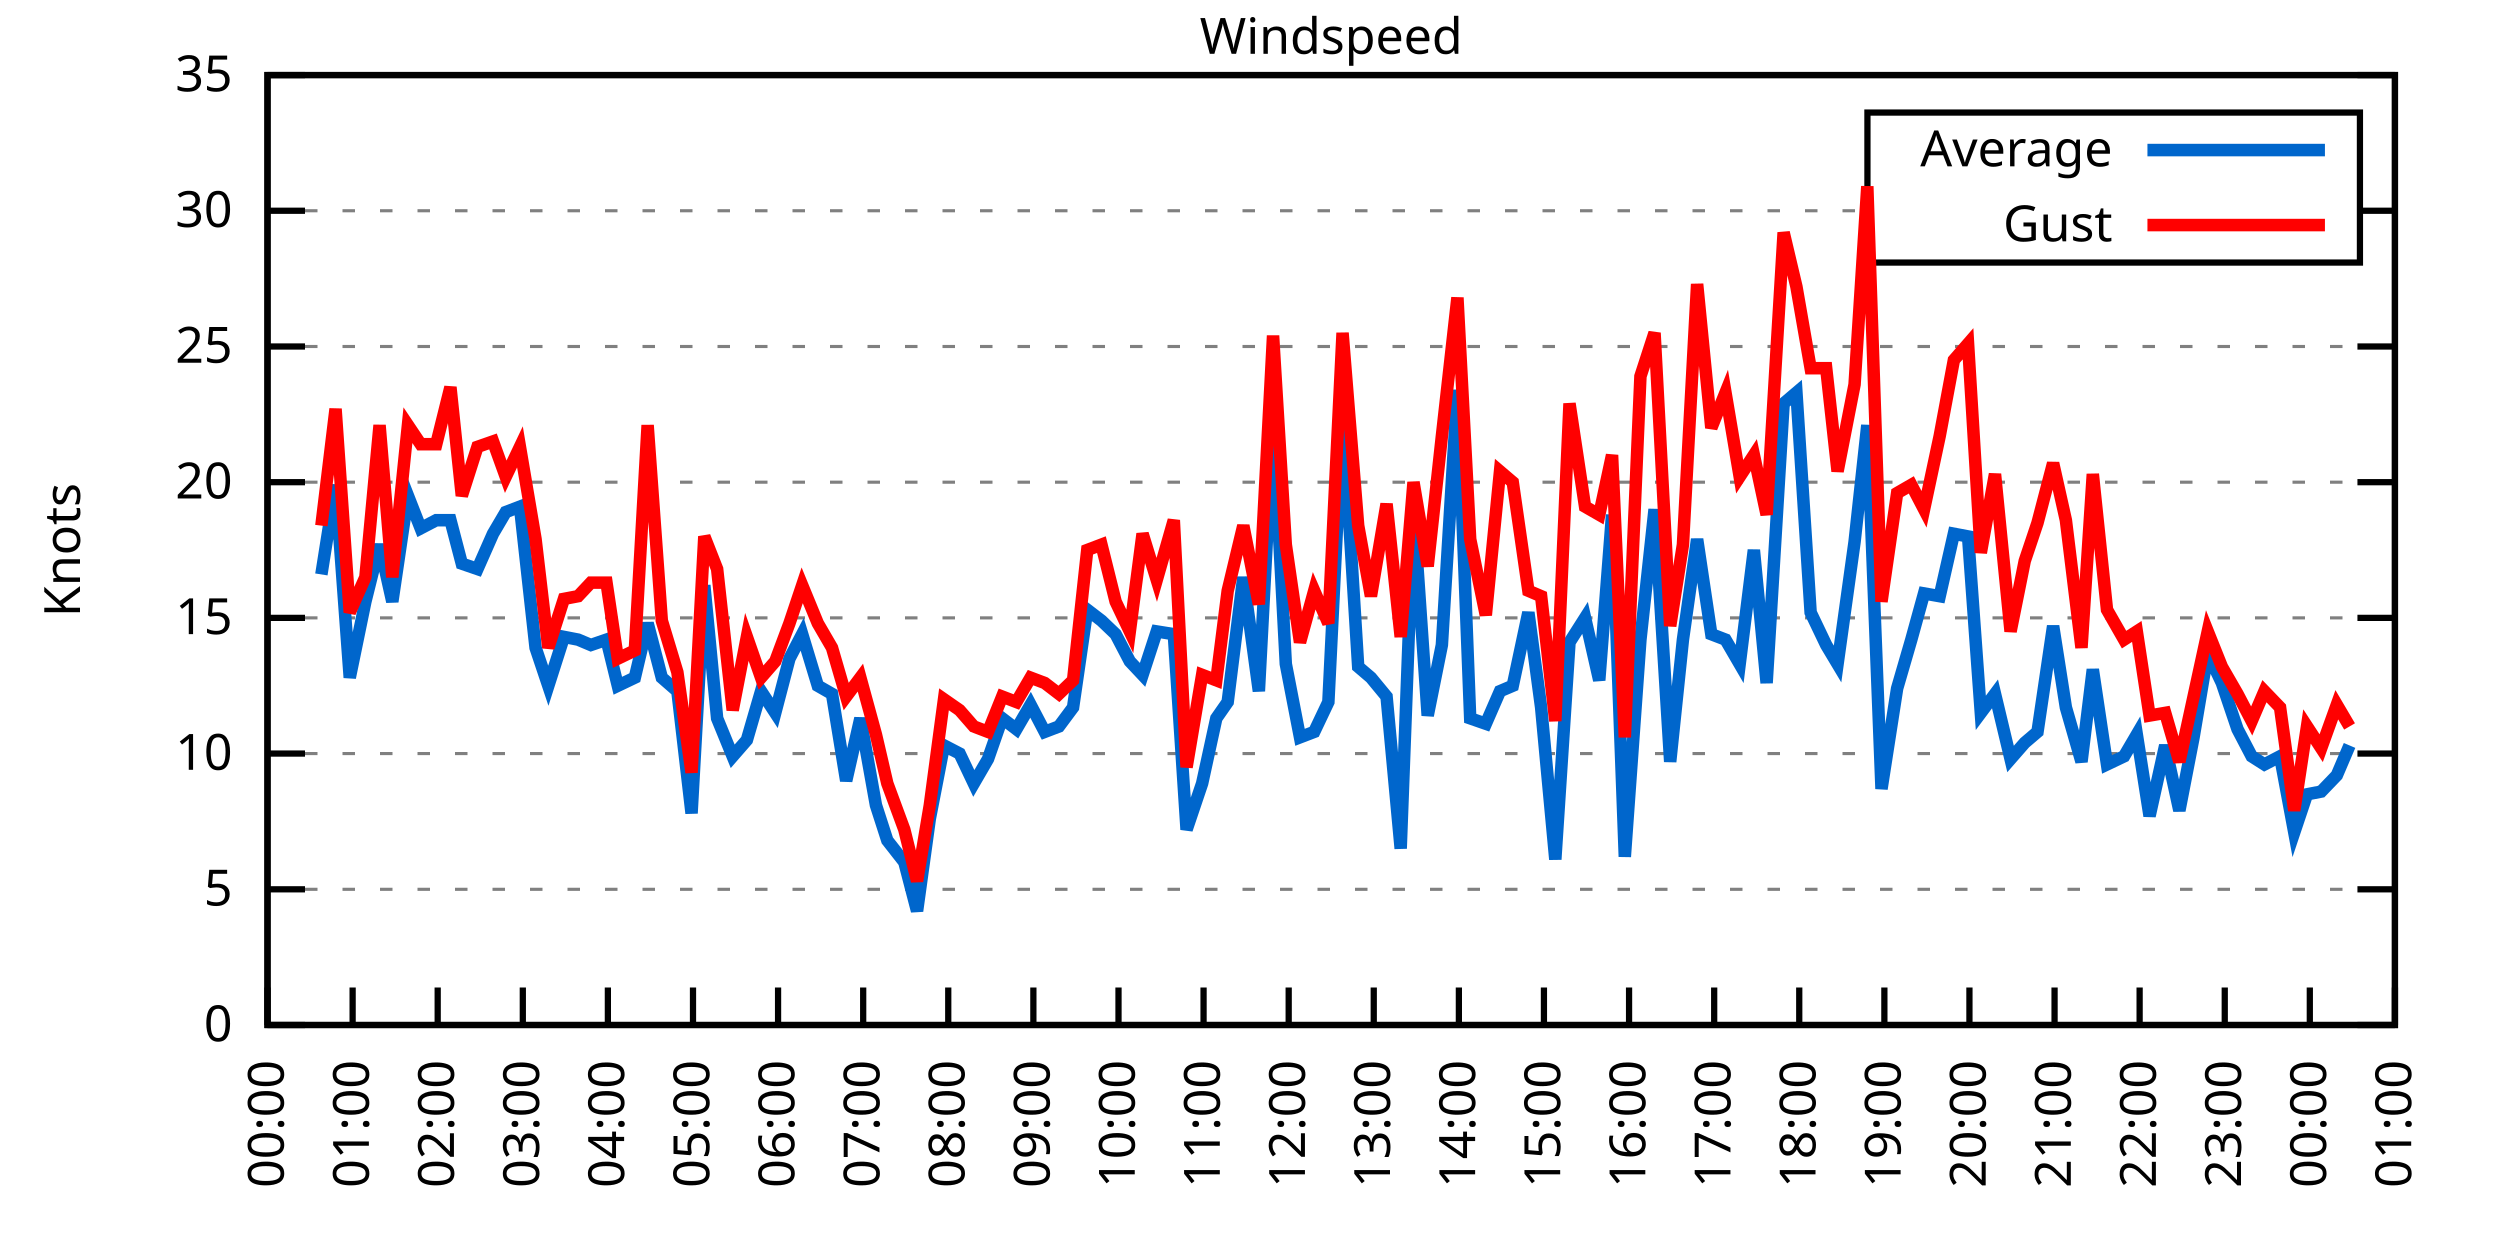
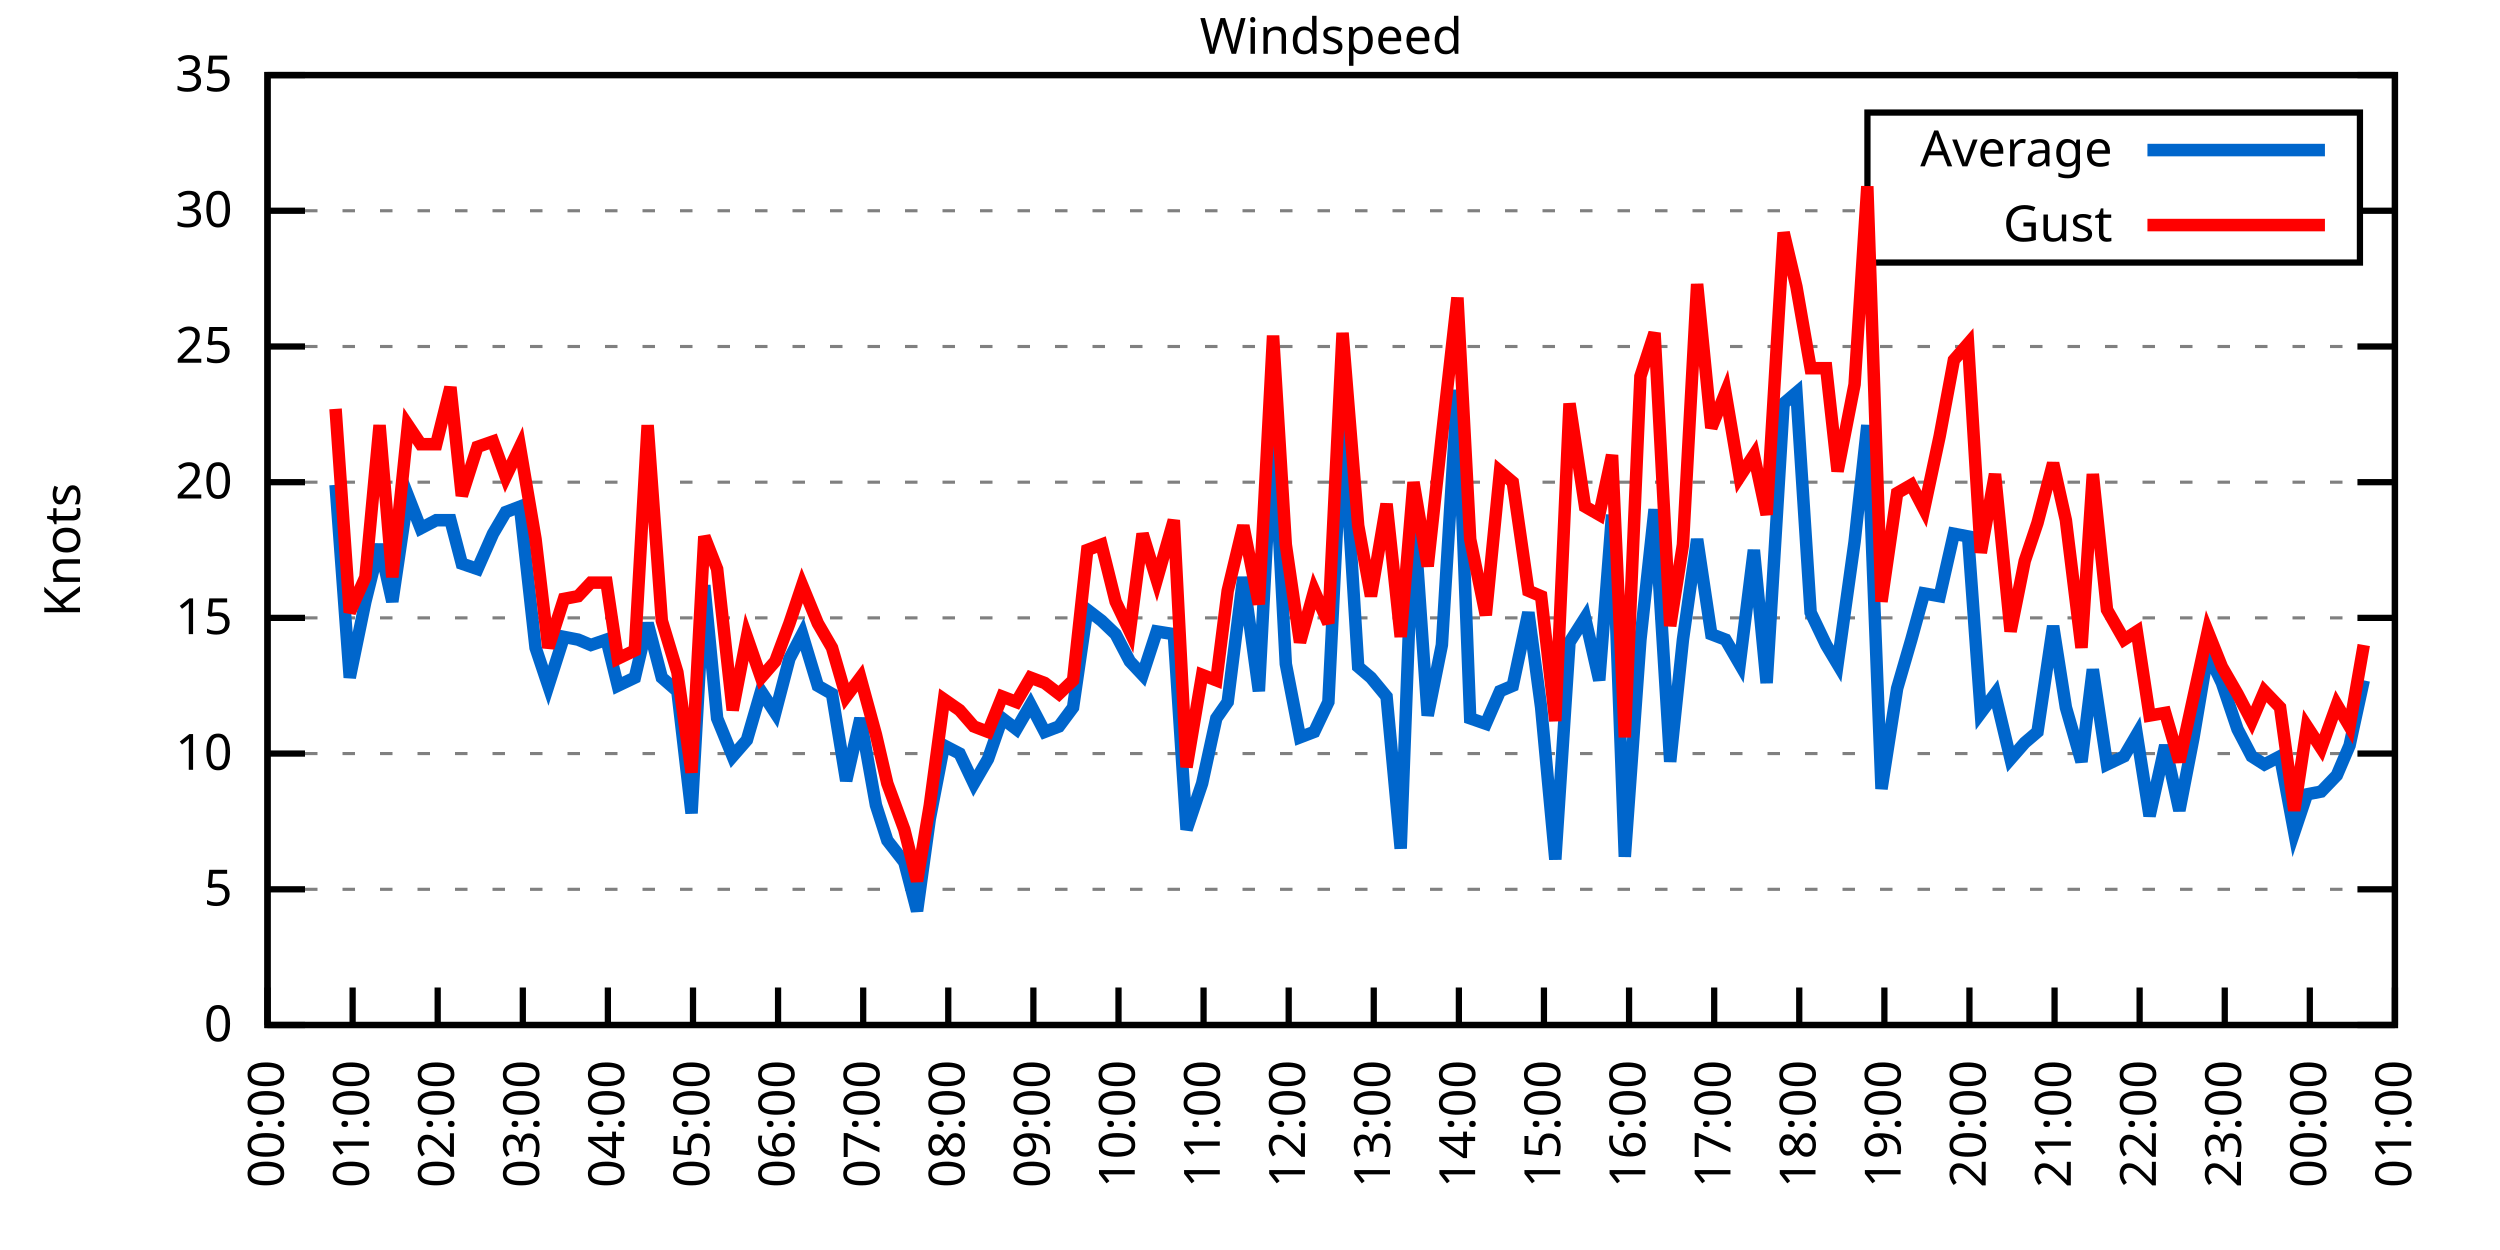
<svg xmlns="http://www.w3.org/2000/svg" xmlns:xlink="http://www.w3.org/1999/xlink" width="400" height="200" viewBox="0 0 400 200">
  <g id="gnuplot_canvas">
    <rect x="0" y="0" width="400" height="200" fill="none" />
    <defs>
      <circle id="gpDot" r="0.5" stroke-width="0.5" stroke="currentColor" />
      <path id="gpPt0" stroke-width="0.333" stroke="currentColor" d="M-1,0 h2 M0,-1 v2" />
      <path id="gpPt1" stroke-width="0.333" stroke="currentColor" d="M-1,-1 L1,1 M1,-1 L-1,1" />
      <path id="gpPt2" stroke-width="0.333" stroke="currentColor" d="M-1,0 L1,0 M0,-1 L0,1 M-1,-1 L1,1 M-1,1 L1,-1" />
      <rect id="gpPt3" stroke-width="0.333" stroke="currentColor" x="-1" y="-1" width="2" height="2" />
      <rect id="gpPt4" stroke-width="0.333" stroke="currentColor" fill="currentColor" x="-1" y="-1" width="2" height="2" />
      <circle id="gpPt5" stroke-width="0.333" stroke="currentColor" cx="0" cy="0" r="1" />
      <use xlink:href="#gpPt5" id="gpPt6" fill="currentColor" stroke="none" />
      <path id="gpPt7" stroke-width="0.333" stroke="currentColor" d="M0,-1.33 L-1.33,0.67 L1.33,0.67 z" />
      <use xlink:href="#gpPt7" id="gpPt8" fill="currentColor" stroke="none" />
      <use xlink:href="#gpPt7" id="gpPt9" stroke="currentColor" transform="rotate(180)" />
      <use xlink:href="#gpPt9" id="gpPt10" fill="currentColor" stroke="none" />
      <use xlink:href="#gpPt3" id="gpPt11" stroke="currentColor" transform="rotate(45)" />
      <use xlink:href="#gpPt11" id="gpPt12" fill="currentColor" stroke="none" />
      <path id="gpPt13" stroke-width="0.333" stroke="currentColor" d="M0,1.330 L1.265,0.411 L0.782,-1.067 L-0.782,-1.076 L-1.265,0.411 z" />
      <use xlink:href="#gpPt13" id="gpPt14" fill="currentColor" stroke="none" />
      <filter id="textbox" filterUnits="objectBoundingBox" x="0" y="0" height="1" width="1">
        <feFlood flood-color="white" flood-opacity="1" result="bgnd" />
        <feComposite in="SourceGraphic" in2="bgnd" operator="atop" />
      </filter>
      <filter id="greybox" filterUnits="objectBoundingBox" x="0" y="0" height="1" width="1">
        <feFlood flood-color="lightgrey" flood-opacity="1" result="grey" />
        <feComposite in="SourceGraphic" in2="grey" operator="atop" />
      </filter>
    </defs>
    <g fill="none" color="white" stroke="currentColor" stroke-width="1.00" stroke-linecap="butt" stroke-linejoin="miter">
</g>
    <g fill="none" color="black" stroke="currentColor" stroke-width="1.00" stroke-linecap="butt" stroke-linejoin="miter">
      <g stroke="none" shape-rendering="crispEdges">
        <polygon fill="rgb(255, 255, 255)" points="42.80,164.00 383.18,164.00 383.18,12.02 42.80,12.02 " />
      </g>
    </g>
    <g fill="none" color="black" stroke="currentColor" stroke-width="1.00" stroke-linecap="butt" stroke-linejoin="miter">
</g>
    <g fill="none" color="black" stroke="black" stroke-width="0.50" stroke-linecap="butt" stroke-linejoin="miter">
</g>
    <g fill="none" color="gray" stroke="currentColor" stroke-width="0.50" stroke-linecap="butt" stroke-linejoin="miter">
      <path stroke="gray" stroke-dasharray="2,4" class="gridline" d="M42.80,164.00 L383.19,164.00  " />
    </g>
    <g fill="none" color="gray" stroke="gray" stroke-width="1.00" stroke-linecap="butt" stroke-linejoin="miter">
</g>
    <g fill="none" color="black" stroke="currentColor" stroke-width="1.00" stroke-linecap="butt" stroke-linejoin="miter">
      <path stroke="black" d="M42.80,164.00 L48.80,164.00 M383.19,164.00 L377.19,164.00  " />
      <g transform="translate(37.20,166.60)" stroke="none" fill="black" font-family="Sans" font-size="8.00" text-anchor="end">
        <text>
          <tspan font-family="Sans"> 0</tspan>
        </text>
      </g>
    </g>
    <g fill="none" color="black" stroke="currentColor" stroke-width="1.00" stroke-linecap="butt" stroke-linejoin="miter">
</g>
    <g fill="none" color="black" stroke="black" stroke-width="0.50" stroke-linecap="butt" stroke-linejoin="miter">
</g>
    <g fill="none" color="gray" stroke="currentColor" stroke-width="0.50" stroke-linecap="butt" stroke-linejoin="miter">
      <path stroke="gray" stroke-dasharray="2,4" class="gridline" d="M42.80,142.29 L383.19,142.29  " />
    </g>
    <g fill="none" color="gray" stroke="gray" stroke-width="1.00" stroke-linecap="butt" stroke-linejoin="miter">
</g>
    <g fill="none" color="black" stroke="currentColor" stroke-width="1.00" stroke-linecap="butt" stroke-linejoin="miter">
      <path stroke="black" d="M42.80,142.29 L48.80,142.29 M383.19,142.29 L377.19,142.29  " />
      <g transform="translate(37.20,144.89)" stroke="none" fill="black" font-family="Sans" font-size="8.00" text-anchor="end">
        <text>
          <tspan font-family="Sans"> 5</tspan>
        </text>
      </g>
    </g>
    <g fill="none" color="black" stroke="currentColor" stroke-width="1.00" stroke-linecap="butt" stroke-linejoin="miter">
</g>
    <g fill="none" color="black" stroke="black" stroke-width="0.50" stroke-linecap="butt" stroke-linejoin="miter">
</g>
    <g fill="none" color="gray" stroke="currentColor" stroke-width="0.50" stroke-linecap="butt" stroke-linejoin="miter">
      <path stroke="gray" stroke-dasharray="2,4" class="gridline" d="M42.80,120.57 L383.19,120.57  " />
    </g>
    <g fill="none" color="gray" stroke="gray" stroke-width="1.00" stroke-linecap="butt" stroke-linejoin="miter">
</g>
    <g fill="none" color="black" stroke="currentColor" stroke-width="1.00" stroke-linecap="butt" stroke-linejoin="miter">
      <path stroke="black" d="M42.80,120.57 L48.80,120.57 M383.19,120.57 L377.19,120.57  " />
      <g transform="translate(37.20,123.17)" stroke="none" fill="black" font-family="Sans" font-size="8.00" text-anchor="end">
        <text>
          <tspan font-family="Sans"> 10</tspan>
        </text>
      </g>
    </g>
    <g fill="none" color="black" stroke="currentColor" stroke-width="1.00" stroke-linecap="butt" stroke-linejoin="miter">
</g>
    <g fill="none" color="black" stroke="black" stroke-width="0.50" stroke-linecap="butt" stroke-linejoin="miter">
</g>
    <g fill="none" color="gray" stroke="currentColor" stroke-width="0.50" stroke-linecap="butt" stroke-linejoin="miter">
      <path stroke="gray" stroke-dasharray="2,4" class="gridline" d="M42.80,98.86 L383.19,98.86  " />
    </g>
    <g fill="none" color="gray" stroke="gray" stroke-width="1.00" stroke-linecap="butt" stroke-linejoin="miter">
</g>
    <g fill="none" color="black" stroke="currentColor" stroke-width="1.00" stroke-linecap="butt" stroke-linejoin="miter">
      <path stroke="black" d="M42.80,98.86 L48.80,98.86 M383.19,98.86 L377.19,98.86  " />
      <g transform="translate(37.20,101.46)" stroke="none" fill="black" font-family="Sans" font-size="8.00" text-anchor="end">
        <text>
          <tspan font-family="Sans"> 15</tspan>
        </text>
      </g>
    </g>
    <g fill="none" color="black" stroke="currentColor" stroke-width="1.00" stroke-linecap="butt" stroke-linejoin="miter">
</g>
    <g fill="none" color="black" stroke="black" stroke-width="0.50" stroke-linecap="butt" stroke-linejoin="miter">
</g>
    <g fill="none" color="gray" stroke="currentColor" stroke-width="0.50" stroke-linecap="butt" stroke-linejoin="miter">
      <path stroke="gray" stroke-dasharray="2,4" class="gridline" d="M42.80,77.15 L383.19,77.15  " />
    </g>
    <g fill="none" color="gray" stroke="gray" stroke-width="1.00" stroke-linecap="butt" stroke-linejoin="miter">
</g>
    <g fill="none" color="black" stroke="currentColor" stroke-width="1.00" stroke-linecap="butt" stroke-linejoin="miter">
      <path stroke="black" d="M42.80,77.15 L48.80,77.15 M383.19,77.15 L377.19,77.15  " />
      <g transform="translate(37.20,79.75)" stroke="none" fill="black" font-family="Sans" font-size="8.00" text-anchor="end">
        <text>
          <tspan font-family="Sans"> 20</tspan>
        </text>
      </g>
    </g>
    <g fill="none" color="black" stroke="currentColor" stroke-width="1.00" stroke-linecap="butt" stroke-linejoin="miter">
</g>
    <g fill="none" color="black" stroke="black" stroke-width="0.50" stroke-linecap="butt" stroke-linejoin="miter">
</g>
    <g fill="none" color="gray" stroke="currentColor" stroke-width="0.50" stroke-linecap="butt" stroke-linejoin="miter">
      <path stroke="gray" stroke-dasharray="2,4" class="gridline" d="M42.80,55.44 L383.19,55.44  " />
    </g>
    <g fill="none" color="gray" stroke="gray" stroke-width="1.00" stroke-linecap="butt" stroke-linejoin="miter">
</g>
    <g fill="none" color="black" stroke="currentColor" stroke-width="1.00" stroke-linecap="butt" stroke-linejoin="miter">
      <path stroke="black" d="M42.80,55.44 L48.80,55.44 M383.19,55.44 L377.19,55.44  " />
      <g transform="translate(37.20,58.04)" stroke="none" fill="black" font-family="Sans" font-size="8.00" text-anchor="end">
        <text>
          <tspan font-family="Sans"> 25</tspan>
        </text>
      </g>
    </g>
    <g fill="none" color="black" stroke="currentColor" stroke-width="1.00" stroke-linecap="butt" stroke-linejoin="miter">
</g>
    <g fill="none" color="black" stroke="black" stroke-width="0.50" stroke-linecap="butt" stroke-linejoin="miter">
</g>
    <g fill="none" color="gray" stroke="currentColor" stroke-width="0.50" stroke-linecap="butt" stroke-linejoin="miter">
      <path stroke="gray" stroke-dasharray="2,4" class="gridline" d="M42.80,33.72 L298.79,33.72 M377.59,33.72 L383.19,33.72  " />
    </g>
    <g fill="none" color="gray" stroke="gray" stroke-width="1.00" stroke-linecap="butt" stroke-linejoin="miter">
</g>
    <g fill="none" color="black" stroke="currentColor" stroke-width="1.00" stroke-linecap="butt" stroke-linejoin="miter">
      <path stroke="black" d="M42.80,33.72 L48.80,33.72 M383.19,33.72 L377.19,33.72  " />
      <g transform="translate(37.20,36.32)" stroke="none" fill="black" font-family="Sans" font-size="8.00" text-anchor="end">
        <text>
          <tspan font-family="Sans"> 30</tspan>
        </text>
      </g>
    </g>
    <g fill="none" color="black" stroke="currentColor" stroke-width="1.00" stroke-linecap="butt" stroke-linejoin="miter">
</g>
    <g fill="none" color="black" stroke="black" stroke-width="0.50" stroke-linecap="butt" stroke-linejoin="miter">
</g>
    <g fill="none" color="gray" stroke="currentColor" stroke-width="0.50" stroke-linecap="butt" stroke-linejoin="miter">
      <path stroke="gray" stroke-dasharray="2,4" class="gridline" d="M42.80,12.01 L383.19,12.01  " />
    </g>
    <g fill="none" color="gray" stroke="gray" stroke-width="1.00" stroke-linecap="butt" stroke-linejoin="miter">
</g>
    <g fill="none" color="black" stroke="currentColor" stroke-width="1.00" stroke-linecap="butt" stroke-linejoin="miter">
      <path stroke="black" d="M42.80,12.01 L48.80,12.01 M383.19,12.01 L377.19,12.01  " />
      <g transform="translate(37.20,14.61)" stroke="none" fill="black" font-family="Sans" font-size="8.00" text-anchor="end">
        <text>
          <tspan font-family="Sans"> 35</tspan>
        </text>
      </g>
    </g>
    <g fill="none" color="black" stroke="currentColor" stroke-width="1.00" stroke-linecap="butt" stroke-linejoin="miter">
      <path stroke="black" d="M42.80,164.00 L42.80,158.00  " />
      <g transform="translate(45.40,169.60) rotate(270.00)" stroke="none" fill="black" font-family="Sans" font-size="8.00" text-anchor="end">
        <text>
          <tspan font-family="Sans">00:00</tspan>
        </text>
      </g>
    </g>
    <g fill="none" color="black" stroke="currentColor" stroke-width="1.00" stroke-linecap="butt" stroke-linejoin="miter">
      <path stroke="black" d="M56.42,164.00 L56.42,158.00  " />
      <g transform="translate(59.02,169.60) rotate(270.00)" stroke="none" fill="black" font-family="Sans" font-size="8.00" text-anchor="end">
        <text>
          <tspan font-family="Sans">01:00</tspan>
        </text>
      </g>
    </g>
    <g fill="none" color="black" stroke="currentColor" stroke-width="1.00" stroke-linecap="butt" stroke-linejoin="miter">
      <path stroke="black" d="M70.03,164.00 L70.03,158.00  " />
      <g transform="translate(72.63,169.60) rotate(270.00)" stroke="none" fill="black" font-family="Sans" font-size="8.00" text-anchor="end">
        <text>
          <tspan font-family="Sans">02:00</tspan>
        </text>
      </g>
    </g>
    <g fill="none" color="black" stroke="currentColor" stroke-width="1.00" stroke-linecap="butt" stroke-linejoin="miter">
      <path stroke="black" d="M83.65,164.00 L83.65,158.00  " />
      <g transform="translate(86.25,169.60) rotate(270.00)" stroke="none" fill="black" font-family="Sans" font-size="8.00" text-anchor="end">
        <text>
          <tspan font-family="Sans">03:00</tspan>
        </text>
      </g>
    </g>
    <g fill="none" color="black" stroke="currentColor" stroke-width="1.00" stroke-linecap="butt" stroke-linejoin="miter">
      <path stroke="black" d="M97.26,164.00 L97.26,158.00  " />
      <g transform="translate(99.86,169.60) rotate(270.00)" stroke="none" fill="black" font-family="Sans" font-size="8.00" text-anchor="end">
        <text>
          <tspan font-family="Sans">04:00</tspan>
        </text>
      </g>
    </g>
    <g fill="none" color="black" stroke="currentColor" stroke-width="1.00" stroke-linecap="butt" stroke-linejoin="miter">
      <path stroke="black" d="M110.88,164.00 L110.88,158.00  " />
      <g transform="translate(113.48,169.60) rotate(270.00)" stroke="none" fill="black" font-family="Sans" font-size="8.00" text-anchor="end">
        <text>
          <tspan font-family="Sans">05:00</tspan>
        </text>
      </g>
    </g>
    <g fill="none" color="black" stroke="currentColor" stroke-width="1.00" stroke-linecap="butt" stroke-linejoin="miter">
      <path stroke="black" d="M124.49,164.00 L124.49,158.00  " />
      <g transform="translate(127.09,169.60) rotate(270.00)" stroke="none" fill="black" font-family="Sans" font-size="8.00" text-anchor="end">
        <text>
          <tspan font-family="Sans">06:00</tspan>
        </text>
      </g>
    </g>
    <g fill="none" color="black" stroke="currentColor" stroke-width="1.00" stroke-linecap="butt" stroke-linejoin="miter">
      <path stroke="black" d="M138.11,164.00 L138.11,158.00  " />
      <g transform="translate(140.71,169.60) rotate(270.00)" stroke="none" fill="black" font-family="Sans" font-size="8.00" text-anchor="end">
        <text>
          <tspan font-family="Sans">07:00</tspan>
        </text>
      </g>
    </g>
    <g fill="none" color="black" stroke="currentColor" stroke-width="1.00" stroke-linecap="butt" stroke-linejoin="miter">
      <path stroke="black" d="M151.72,164.00 L151.72,158.00  " />
      <g transform="translate(154.32,169.60) rotate(270.00)" stroke="none" fill="black" font-family="Sans" font-size="8.00" text-anchor="end">
        <text>
          <tspan font-family="Sans">08:00</tspan>
        </text>
      </g>
    </g>
    <g fill="none" color="black" stroke="currentColor" stroke-width="1.00" stroke-linecap="butt" stroke-linejoin="miter">
      <path stroke="black" d="M165.34,164.00 L165.34,158.00  " />
      <g transform="translate(167.94,169.60) rotate(270.00)" stroke="none" fill="black" font-family="Sans" font-size="8.00" text-anchor="end">
        <text>
          <tspan font-family="Sans">09:00</tspan>
        </text>
      </g>
    </g>
    <g fill="none" color="black" stroke="currentColor" stroke-width="1.00" stroke-linecap="butt" stroke-linejoin="miter">
      <path stroke="black" d="M178.96,164.00 L178.96,158.00  " />
      <g transform="translate(181.56,169.60) rotate(270.00)" stroke="none" fill="black" font-family="Sans" font-size="8.00" text-anchor="end">
        <text>
          <tspan font-family="Sans">10:00</tspan>
        </text>
      </g>
    </g>
    <g fill="none" color="black" stroke="currentColor" stroke-width="1.00" stroke-linecap="butt" stroke-linejoin="miter">
      <path stroke="black" d="M192.57,164.00 L192.57,158.00  " />
      <g transform="translate(195.17,169.60) rotate(270.00)" stroke="none" fill="black" font-family="Sans" font-size="8.00" text-anchor="end">
        <text>
          <tspan font-family="Sans">11:00</tspan>
        </text>
      </g>
    </g>
    <g fill="none" color="black" stroke="currentColor" stroke-width="1.00" stroke-linecap="butt" stroke-linejoin="miter">
      <path stroke="black" d="M206.19,164.00 L206.19,158.00  " />
      <g transform="translate(208.79,169.60) rotate(270.00)" stroke="none" fill="black" font-family="Sans" font-size="8.00" text-anchor="end">
        <text>
          <tspan font-family="Sans">12:00</tspan>
        </text>
      </g>
    </g>
    <g fill="none" color="black" stroke="currentColor" stroke-width="1.00" stroke-linecap="butt" stroke-linejoin="miter">
      <path stroke="black" d="M219.80,164.00 L219.80,158.00  " />
      <g transform="translate(222.40,169.60) rotate(270.00)" stroke="none" fill="black" font-family="Sans" font-size="8.00" text-anchor="end">
        <text>
          <tspan font-family="Sans">13:00</tspan>
        </text>
      </g>
    </g>
    <g fill="none" color="black" stroke="currentColor" stroke-width="1.00" stroke-linecap="butt" stroke-linejoin="miter">
      <path stroke="black" d="M233.42,164.00 L233.42,158.00  " />
      <g transform="translate(236.02,169.60) rotate(270.00)" stroke="none" fill="black" font-family="Sans" font-size="8.00" text-anchor="end">
        <text>
          <tspan font-family="Sans">14:00</tspan>
        </text>
      </g>
    </g>
    <g fill="none" color="black" stroke="currentColor" stroke-width="1.00" stroke-linecap="butt" stroke-linejoin="miter">
      <path stroke="black" d="M247.03,164.00 L247.03,158.00  " />
      <g transform="translate(249.63,169.60) rotate(270.00)" stroke="none" fill="black" font-family="Sans" font-size="8.00" text-anchor="end">
        <text>
          <tspan font-family="Sans">15:00</tspan>
        </text>
      </g>
    </g>
    <g fill="none" color="black" stroke="currentColor" stroke-width="1.00" stroke-linecap="butt" stroke-linejoin="miter">
      <path stroke="black" d="M260.65,164.00 L260.65,158.00  " />
      <g transform="translate(263.25,169.60) rotate(270.00)" stroke="none" fill="black" font-family="Sans" font-size="8.00" text-anchor="end">
        <text>
          <tspan font-family="Sans">16:00</tspan>
        </text>
      </g>
    </g>
    <g fill="none" color="black" stroke="currentColor" stroke-width="1.00" stroke-linecap="butt" stroke-linejoin="miter">
      <path stroke="black" d="M274.27,164.00 L274.27,158.00  " />
      <g transform="translate(276.87,169.60) rotate(270.00)" stroke="none" fill="black" font-family="Sans" font-size="8.00" text-anchor="end">
        <text>
          <tspan font-family="Sans">17:00</tspan>
        </text>
      </g>
    </g>
    <g fill="none" color="black" stroke="currentColor" stroke-width="1.00" stroke-linecap="butt" stroke-linejoin="miter">
      <path stroke="black" d="M287.88,164.00 L287.88,158.00  " />
      <g transform="translate(290.48,169.60) rotate(270.00)" stroke="none" fill="black" font-family="Sans" font-size="8.00" text-anchor="end">
        <text>
          <tspan font-family="Sans">18:00</tspan>
        </text>
      </g>
    </g>
    <g fill="none" color="black" stroke="currentColor" stroke-width="1.00" stroke-linecap="butt" stroke-linejoin="miter">
      <path stroke="black" d="M301.50,164.00 L301.50,158.00  " />
      <g transform="translate(304.10,169.60) rotate(270.00)" stroke="none" fill="black" font-family="Sans" font-size="8.00" text-anchor="end">
        <text>
          <tspan font-family="Sans">19:00</tspan>
        </text>
      </g>
    </g>
    <g fill="none" color="black" stroke="currentColor" stroke-width="1.00" stroke-linecap="butt" stroke-linejoin="miter">
      <path stroke="black" d="M315.11,164.00 L315.11,158.00  " />
      <g transform="translate(317.71,169.60) rotate(270.00)" stroke="none" fill="black" font-family="Sans" font-size="8.00" text-anchor="end">
        <text>
          <tspan font-family="Sans">20:00</tspan>
        </text>
      </g>
    </g>
    <g fill="none" color="black" stroke="currentColor" stroke-width="1.00" stroke-linecap="butt" stroke-linejoin="miter">
      <path stroke="black" d="M328.73,164.00 L328.73,158.00  " />
      <g transform="translate(331.33,169.60) rotate(270.00)" stroke="none" fill="black" font-family="Sans" font-size="8.00" text-anchor="end">
        <text>
          <tspan font-family="Sans">21:00</tspan>
        </text>
      </g>
    </g>
    <g fill="none" color="black" stroke="currentColor" stroke-width="1.00" stroke-linecap="butt" stroke-linejoin="miter">
      <path stroke="black" d="M342.34,164.00 L342.34,158.00  " />
      <g transform="translate(344.94,169.60) rotate(270.00)" stroke="none" fill="black" font-family="Sans" font-size="8.00" text-anchor="end">
        <text>
          <tspan font-family="Sans">22:00</tspan>
        </text>
      </g>
    </g>
    <g fill="none" color="black" stroke="currentColor" stroke-width="1.00" stroke-linecap="butt" stroke-linejoin="miter">
      <path stroke="black" d="M355.96,164.00 L355.96,158.00  " />
      <g transform="translate(358.56,169.60) rotate(270.00)" stroke="none" fill="black" font-family="Sans" font-size="8.00" text-anchor="end">
        <text>
          <tspan font-family="Sans">23:00</tspan>
        </text>
      </g>
    </g>
    <g fill="none" color="black" stroke="currentColor" stroke-width="1.00" stroke-linecap="butt" stroke-linejoin="miter">
      <path stroke="black" d="M369.57,164.00 L369.57,158.00  " />
      <g transform="translate(372.17,169.60) rotate(270.00)" stroke="none" fill="black" font-family="Sans" font-size="8.00" text-anchor="end">
        <text>
          <tspan font-family="Sans">00:00</tspan>
        </text>
      </g>
    </g>
    <g fill="none" color="black" stroke="currentColor" stroke-width="1.00" stroke-linecap="butt" stroke-linejoin="miter">
      <path stroke="black" d="M383.19,164.00 L383.19,158.00  " />
      <g transform="translate(385.79,169.60) rotate(270.00)" stroke="none" fill="black" font-family="Sans" font-size="8.00" text-anchor="end">
        <text>
          <tspan font-family="Sans">01:00</tspan>
        </text>
      </g>
    </g>
    <g fill="none" color="black" stroke="currentColor" stroke-width="1.00" stroke-linecap="butt" stroke-linejoin="miter">
</g>
    <g fill="none" color="black" stroke="currentColor" stroke-width="1.00" stroke-linecap="butt" stroke-linejoin="miter">
      <path stroke="black" d="M42.80,12.01 L42.80,164.00 L383.19,164.00 L383.19,12.01 L42.80,12.01 Z  " />
    </g>
    <g fill="none" color="black" stroke="currentColor" stroke-width="1.00" stroke-linecap="butt" stroke-linejoin="miter">
</g>
    <g fill="none" color="black" stroke="currentColor" stroke-width="1.00" stroke-linecap="butt" stroke-linejoin="miter">
      <path stroke="black" d="M298.79,42.01 L298.79,18.01 L377.59,18.01 L377.59,42.01 L298.79,42.01 Z  " />
    </g>
    <g id="Windspeed_plot_1">
      <g fill="none" color="white" stroke="black" stroke-width="2.00" stroke-linecap="butt" stroke-linejoin="miter">
</g>
      <g fill="none" color="black" stroke="currentColor" stroke-width="2.00" stroke-linecap="butt" stroke-linejoin="miter">
        <g transform="translate(337.99,26.61)" stroke="none" fill="black" font-family="Sans" font-size="8.00" text-anchor="end">
          <text>
            <tspan font-family="Sans">Average</tspan>
          </text>
        </g>
      </g>
      <g fill="none" color="black" stroke="currentColor" stroke-width="2.00" stroke-linecap="butt" stroke-linejoin="miter">
-         <path stroke="rgb(  0, 102, 204)" d="M343.59,24.01 L371.99,24.01 M51.42,91.91 L53.69,77.58 L55.96,108.42 L58.46,96.26 L60.73,87.14 L62.77,96.26   L65.27,79.32 L67.31,84.53 L69.80,83.23 L72.07,83.23 L73.89,90.18 L76.39,91.04 L78.88,85.40 L80.92,81.93   L83.19,81.06 L85.69,103.64 L87.73,109.72 L90.23,101.90 L92.50,102.34 L94.54,103.20 L97.04,102.34 L98.85,109.72   L101.57,108.42 L103.62,99.73 L105.89,108.42 L108.38,110.59 L110.65,130.13 L112.69,93.65 L114.74,114.93 L117.23,121.01   L119.50,118.40 L121.77,110.59 L124.04,114.06 L126.31,105.38 L128.35,101.47 L130.85,109.72 L133.12,111.02 L135.39,124.92   L137.66,114.93 L140.15,128.83 L141.97,134.47 L144.69,137.94 L146.73,145.76 L148.77,131.00 L151.04,119.27 L153.54,120.57   L155.81,125.35 L158.08,121.44 L160.35,114.93 L162.62,116.67 L164.89,112.76 L167.16,117.10 L169.43,116.23 L171.69,113.19   L173.96,97.56 L176.23,99.30 L178.50,101.47 L180.77,105.81 L182.81,107.98 L185.08,101.03 L187.81,101.47 L189.85,132.73   L192.34,125.35 L194.61,114.93 L196.43,112.32 L198.93,92.35 L201.42,110.59 L203.69,67.59 L205.73,106.24 L208.00,117.97   L210.27,117.10 L212.54,112.32 L214.81,66.29 L217.31,106.68 L219.35,108.42 L221.85,111.45 L224.11,135.77 L226.16,81.49   L228.43,114.49 L230.70,103.20 L233.19,62.38 L235.23,114.93 L237.73,115.80 L240.00,110.59 L242.04,109.72 L244.54,97.99   L246.58,113.19 L248.85,137.51 L251.12,102.77 L253.61,98.86 L255.88,108.85 L257.93,82.36 L259.97,137.08 L262.47,102.34   L264.73,81.49 L267.23,121.88 L269.27,102.34 L271.54,86.27 L273.81,101.47 L276.08,102.34 L278.35,106.24 L280.62,88.00   L282.66,109.28 L285.38,64.56 L287.43,62.82 L289.70,97.99 L292.19,103.20 L294.01,106.24 L296.73,86.70 L298.77,68.03   L301.04,126.22 L303.54,110.15 L305.81,102.34 L307.85,94.95 L310.35,95.39 L312.62,85.40 L314.89,85.83 L316.93,114.06   L319.20,111.02 L321.69,121.44 L323.96,118.84 L326.00,117.10 L328.50,100.16 L330.54,113.19 L333.04,121.88 L334.85,107.11   L337.12,122.31 L339.85,121.01 L341.89,117.53 L343.93,130.56 L346.43,119.27 L348.70,129.69 L350.97,117.97 L353.24,104.51   L355.50,109.28 L358.00,116.67 L360.27,121.01 L362.31,122.31 L364.81,121.01 L367.08,133.17 L369.12,127.09 L371.39,126.65   L373.89,124.05 L375.93,119.27  " />
+         <path stroke="rgb(  0, 102, 204)" d="M343.59,24.01 L371.99,24.01 M53.69,77.58 L55.96,108.42 L58.46,96.26 L60.73,87.14 L62.77,96.26 L65.27,79.32   L67.31,84.53 L69.80,83.23 L72.07,83.23 L73.89,90.18 L76.39,91.04 L78.88,85.40 L80.92,81.93 L83.19,81.06   L85.69,103.64 L87.73,109.72 L90.23,101.90 L92.50,102.34 L94.54,103.20 L97.04,102.34 L98.85,109.72 L101.57,108.42   L103.62,99.73 L105.89,108.42 L108.38,110.59 L110.65,130.13 L112.69,93.65 L114.74,114.93 L117.23,121.01 L119.50,118.40   L121.77,110.59 L124.04,114.06 L126.31,105.38 L128.35,101.47 L130.85,109.72 L133.12,111.02 L135.39,124.92 L137.66,114.93   L140.15,128.83 L141.97,134.47 L144.69,137.94 L146.73,145.76 L148.77,131.00 L151.04,119.27 L153.54,120.57 L155.81,125.35   L158.08,121.44 L160.35,114.93 L162.62,116.67 L164.89,112.76 L167.16,117.10 L169.43,116.23 L171.69,113.19 L173.96,97.56   L176.23,99.30 L178.50,101.47 L180.77,105.81 L182.81,107.98 L185.08,101.03 L187.81,101.47 L189.85,132.73 L192.34,125.35   L194.61,114.93 L196.43,112.32 L198.93,92.35 L201.42,110.59 L203.69,67.59 L205.73,106.24 L208.00,117.97 L210.27,117.10   L212.54,112.32 L214.81,66.29 L217.31,106.68 L219.35,108.42 L221.85,111.45 L224.11,135.77 L226.16,81.49 L228.43,114.49   L230.70,103.20 L233.19,62.38 L235.23,114.93 L237.73,115.80 L240.00,110.59 L242.04,109.72 L244.54,97.99 L246.58,113.19   L248.85,137.51 L251.12,102.77 L253.61,98.86 L255.88,108.85 L257.93,82.36 L259.97,137.08 L262.47,102.34 L264.73,81.49   L267.23,121.88 L269.27,102.34 L271.54,86.27 L273.81,101.47 L276.08,102.34 L278.35,106.24 L280.62,88.00 L282.66,109.28   L285.38,64.56 L287.43,62.82 L289.70,97.99 L292.19,103.20 L294.01,106.24 L296.73,86.70 L298.77,68.03 L301.04,126.22   L303.54,110.15 L305.81,102.34 L307.85,94.95 L310.35,95.39 L312.62,85.40 L314.89,85.83 L316.93,114.06 L319.20,111.02   L321.69,121.44 L323.96,118.84 L326.00,117.10 L328.50,100.16 L330.54,113.19 L333.04,121.88 L334.85,107.11 L337.12,122.31   L339.85,121.01 L341.89,117.53 L343.93,130.56 L346.43,119.27 L348.70,129.69 L350.97,117.97 L353.24,104.51 L355.50,109.28   L358.00,116.67 L360.27,121.01 L362.31,122.31 L364.81,121.01 L367.08,133.17 L369.12,127.09 L371.39,126.65 L373.89,124.05   L375.93,119.27 L378.20,108.85  " />
      </g>
    </g>
    <g id="Windspeed_plot_2">
      <g fill="none" color="black" stroke="currentColor" stroke-width="2.00" stroke-linecap="butt" stroke-linejoin="miter">
        <g transform="translate(337.99,38.61)" stroke="none" fill="black" font-family="Sans" font-size="8.00" text-anchor="end">
          <text>
            <tspan font-family="Sans">Gust</tspan>
          </text>
        </g>
      </g>
      <g fill="none" color="black" stroke="currentColor" stroke-width="2.00" stroke-linecap="butt" stroke-linejoin="miter">
-         <path stroke="rgb(255,   0,   0)" d="M343.59,36.01 L371.99,36.01 M51.42,84.10 L53.69,65.42 L55.96,97.99 L58.46,92.35 L60.73,68.03 L62.77,92.35   L65.27,68.03 L67.31,71.07 L69.80,71.07 L72.07,61.95 L73.89,79.32 L76.39,71.50 L78.88,70.63 L80.92,76.28   L83.19,71.50 L85.69,86.27 L87.73,103.64 L90.23,95.82 L92.50,95.39 L94.54,93.22 L97.04,93.22 L98.85,105.38   L101.57,104.07 L103.62,68.03 L105.89,99.30 L108.38,107.55 L110.65,123.61 L112.69,85.83 L114.74,91.04 L117.23,113.63   L119.50,101.90 L121.77,108.42 L124.04,105.81 L126.31,99.73 L128.35,93.65 L130.85,99.73 L133.12,103.64 L135.39,111.45   L137.66,108.42 L140.15,117.53 L141.97,125.35 L144.69,132.73 L146.73,140.98 L148.77,128.83 L151.04,111.89 L153.54,113.63   L155.81,116.23 L158.08,117.10 L160.35,111.45 L162.62,112.32 L164.89,108.42 L167.16,109.28 L169.43,111.02 L171.69,108.85   L173.96,88.00 L176.23,87.14 L178.50,96.26 L180.77,101.03 L182.81,85.40 L185.08,92.78 L187.81,83.23 L189.85,122.75   L192.34,107.98 L194.61,108.85 L196.43,94.52 L198.93,84.10 L201.42,96.69 L203.69,53.70 L205.73,87.14 L208.00,102.77   L210.27,94.52 L212.54,99.73 L214.81,53.26 L217.31,84.10 L219.35,95.39 L221.85,80.62 L224.11,101.90 L226.16,77.15   L228.43,90.61 L230.70,69.77 L233.19,47.62 L235.23,86.27 L237.73,98.43 L240.00,75.41 L242.04,77.15 L244.54,94.52   L246.58,95.39 L248.85,115.36 L251.12,64.56 L253.61,81.06 L255.88,82.36 L257.93,72.81 L259.97,117.97 L262.47,60.21   L264.73,53.26 L267.23,100.16 L269.27,87.14 L271.54,45.45 L273.81,68.46 L276.08,62.82 L278.35,76.28 L280.62,72.81   L282.66,82.36 L285.38,37.20 L287.43,45.88 L289.70,58.91 L292.19,58.91 L294.01,75.41 L296.73,61.52 L298.77,29.81   L301.04,96.26 L303.54,78.89 L305.81,77.58 L307.85,81.49 L310.35,69.77 L312.62,57.61 L314.89,55.00 L316.93,88.44   L319.20,75.85 L321.69,101.03 L323.96,89.74 L326.00,83.66 L328.50,74.11 L330.54,83.23 L333.04,103.64 L334.85,75.85   L337.12,97.56 L339.85,102.34 L341.89,101.03 L343.93,114.49 L346.43,114.06 L348.70,121.88 L350.97,111.45 L353.24,101.03   L355.50,106.68 L358.00,111.02 L360.27,115.36 L362.31,110.59 L364.81,113.19 L367.08,129.69 L369.12,116.23 L371.39,119.71   L373.89,112.76 L375.93,116.23  " />
+         <path stroke="rgb(255,   0,   0)" d="M343.59,36.01 L371.99,36.01 M53.69,65.42 L55.96,97.99 L58.46,92.35 L60.73,68.03 L62.77,92.35 L65.27,68.03   L67.31,71.07 L69.80,71.07 L72.07,61.95 L73.89,79.32 L76.39,71.50 L78.88,70.63 L80.92,76.28 L83.19,71.50   L85.69,86.27 L87.73,103.64 L90.23,95.82 L92.50,95.39 L94.54,93.22 L97.04,93.22 L98.85,105.38 L101.57,104.07   L103.62,68.03 L105.89,99.30 L108.38,107.55 L110.65,123.61 L112.69,85.83 L114.74,91.04 L117.23,113.63 L119.50,101.90   L121.77,108.42 L124.04,105.81 L126.31,99.73 L128.35,93.65 L130.85,99.73 L133.12,103.64 L135.39,111.45 L137.66,108.42   L140.15,117.53 L141.97,125.35 L144.69,132.73 L146.73,140.98 L148.77,128.83 L151.04,111.89 L153.54,113.63 L155.81,116.23   L158.08,117.10 L160.35,111.45 L162.62,112.32 L164.89,108.42 L167.16,109.28 L169.43,111.02 L171.69,108.85 L173.96,88.00   L176.23,87.14 L178.50,96.26 L180.77,101.03 L182.81,85.40 L185.08,92.78 L187.81,83.23 L189.85,122.75 L192.34,107.98   L194.61,108.85 L196.43,94.52 L198.93,84.10 L201.42,96.69 L203.69,53.70 L205.73,87.14 L208.00,102.77 L210.27,94.52   L212.54,99.73 L214.81,53.26 L217.31,84.10 L219.35,95.39 L221.85,80.62 L224.11,101.90 L226.16,77.15 L228.43,90.61   L230.70,69.77 L233.19,47.62 L235.23,86.27 L237.73,98.43 L240.00,75.41 L242.04,77.15 L244.54,94.52 L246.58,95.39   L248.85,115.36 L251.12,64.56 L253.61,81.06 L255.88,82.36 L257.93,72.81 L259.97,117.97 L262.47,60.21 L264.73,53.26   L267.23,100.16 L269.27,87.14 L271.54,45.45 L273.81,68.46 L276.08,62.82 L278.35,76.28 L280.62,72.81 L282.66,82.36   L285.38,37.20 L287.43,45.88 L289.70,58.91 L292.19,58.91 L294.01,75.41 L296.73,61.52 L298.77,29.81 L301.04,96.26   L303.54,78.89 L305.81,77.58 L307.85,81.49 L310.35,69.77 L312.62,57.61 L314.89,55.00 L316.93,88.44 L319.20,75.85   L321.69,101.03 L323.96,89.74 L326.00,83.66 L328.50,74.11 L330.54,83.23 L333.04,103.64 L334.85,75.85 L337.12,97.56   L339.85,102.34 L341.89,101.03 L343.93,114.49 L346.43,114.06 L348.70,121.88 L350.97,111.45 L353.24,101.03 L355.50,106.68   L358.00,111.02 L360.27,115.36 L362.31,110.59 L364.81,113.19 L367.08,129.69 L369.12,116.23 L371.39,119.71 L373.89,112.76   L375.93,116.23 L378.20,103.20  " />
      </g>
    </g>
    <g fill="none" color="black" stroke="currentColor" stroke-width="2.00" stroke-linecap="butt" stroke-linejoin="miter">
</g>
    <g fill="none" color="black" stroke="black" stroke-width="1.00" stroke-linecap="butt" stroke-linejoin="miter">
</g>
    <g fill="none" color="black" stroke="currentColor" stroke-width="1.00" stroke-linecap="butt" stroke-linejoin="miter">
      <path stroke="black" d="M42.80,12.01 L42.80,164.00 L383.19,164.00 L383.19,12.01 L42.80,12.01 Z  " />
      <g transform="translate(12.80,88.01) rotate(270.00)" stroke="none" fill="black" font-family="Sans" font-size="8.00" text-anchor="middle">
        <text>
          <tspan font-family="Sans">Knots</tspan>
        </text>
      </g>
    </g>
    <g fill="none" color="black" stroke="currentColor" stroke-width="1.00" stroke-linecap="butt" stroke-linejoin="miter">
</g>
    <g fill="none" color="black" stroke="currentColor" stroke-width="1.00" stroke-linecap="butt" stroke-linejoin="miter">
      <g transform="translate(212.99,8.61)" stroke="none" fill="black" font-family="Sans" font-size="8.00" text-anchor="middle">
        <text>
          <tspan font-family="Sans">Windspeed</tspan>
        </text>
      </g>
    </g>
    <g fill="none" color="black" stroke="currentColor" stroke-width="1.00" stroke-linecap="butt" stroke-linejoin="miter">
</g>
  </g>
</svg>
